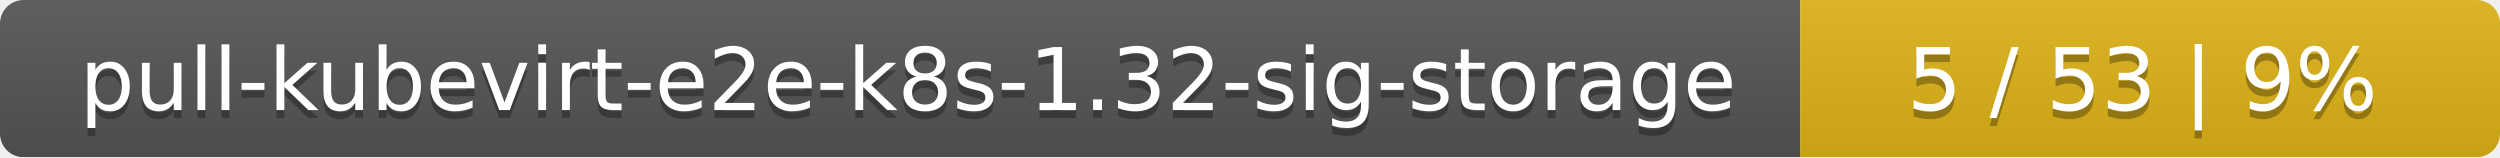
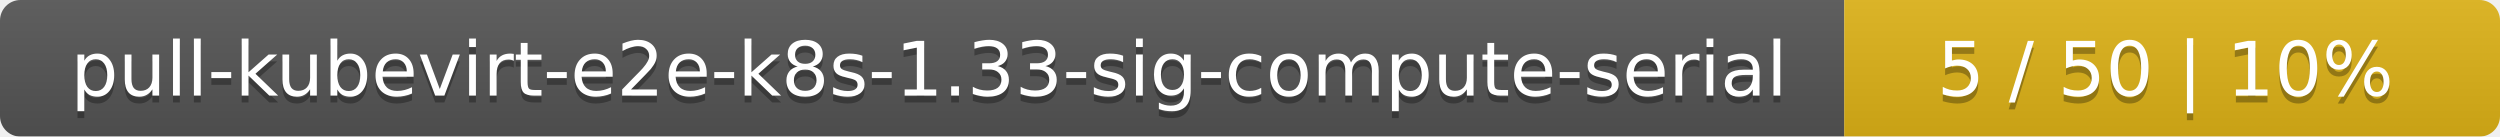
- <svg xmlns="http://www.w3.org/2000/svg" width="318" height="20">
+ <svg xmlns="http://www.w3.org/2000/svg" width="366" height="20">
  <linearGradient id="smooth" x2="0" y2="100%">
    <stop offset="0" stop-color="#bbb" stop-opacity=".1" />
    <stop offset="1" stop-opacity=".1" />
  </linearGradient>
  <mask id="round">
-     <rect width="318" height="20" rx="3" fill="#fff" />
+     <rect width="366" height="20" rx="3" fill="#fff" />
  </mask>
  <g mask="url(#round)">
-     <rect width="229" height="20" fill="#555" />
-     <rect x="229" width="89" height="20" fill="#dfb317" />
-     <rect width="318" height="20" fill="url(#smooth)" />
+     <rect width="270" height="20" fill="#555" />
+     <rect x="270" width="96" height="20" fill="#dfb317" />
+     <rect width="366" height="20" fill="url(#smooth)" />
  </g>
  <g fill="#fff" text-anchor="middle" font-family="DejaVu Sans,Verdana,Geneva,sans-serif" font-size="11">
-     <text x="115.5" y="15" fill="#010101" fill-opacity=".3">pull-kubevirt-e2e-k8s-1.32-sig-storage</text>
-     <text x="115.5" y="14">pull-kubevirt-e2e-k8s-1.32-sig-storage</text>
-     <text x="272.5" y="15" fill="#010101" fill-opacity=".3">5 / 53    |    9%</text>
-     <text x="272.5" y="14">5 / 53    |    9%</text>
+     <text x="136" y="15" fill="#010101" fill-opacity=".3">pull-kubevirt-e2e-k8s-1.33-sig-compute-serial</text>
+     <text x="136" y="14">pull-kubevirt-e2e-k8s-1.33-sig-compute-serial</text>
+     <text x="317" y="15" fill="#010101" fill-opacity=".3">5 / 50    |    10%</text>
+     <text x="317" y="14">5 / 50    |    10%</text>
  </g>
</svg>
